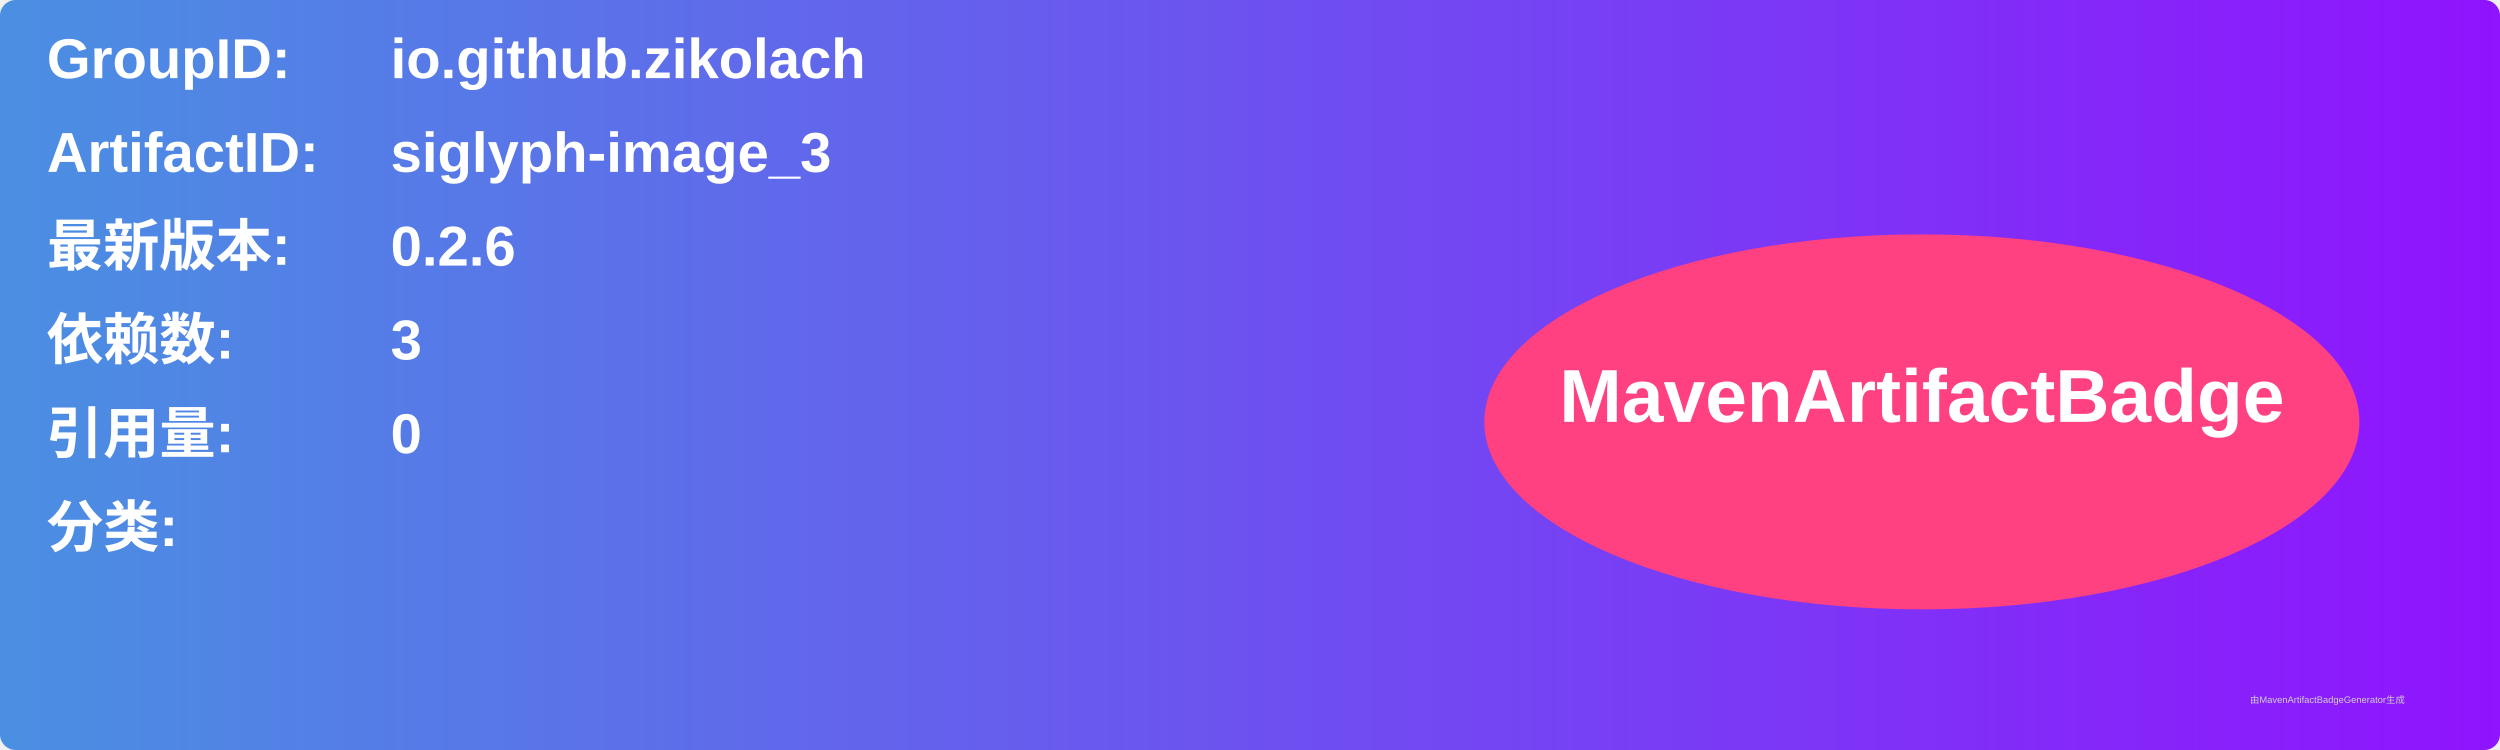
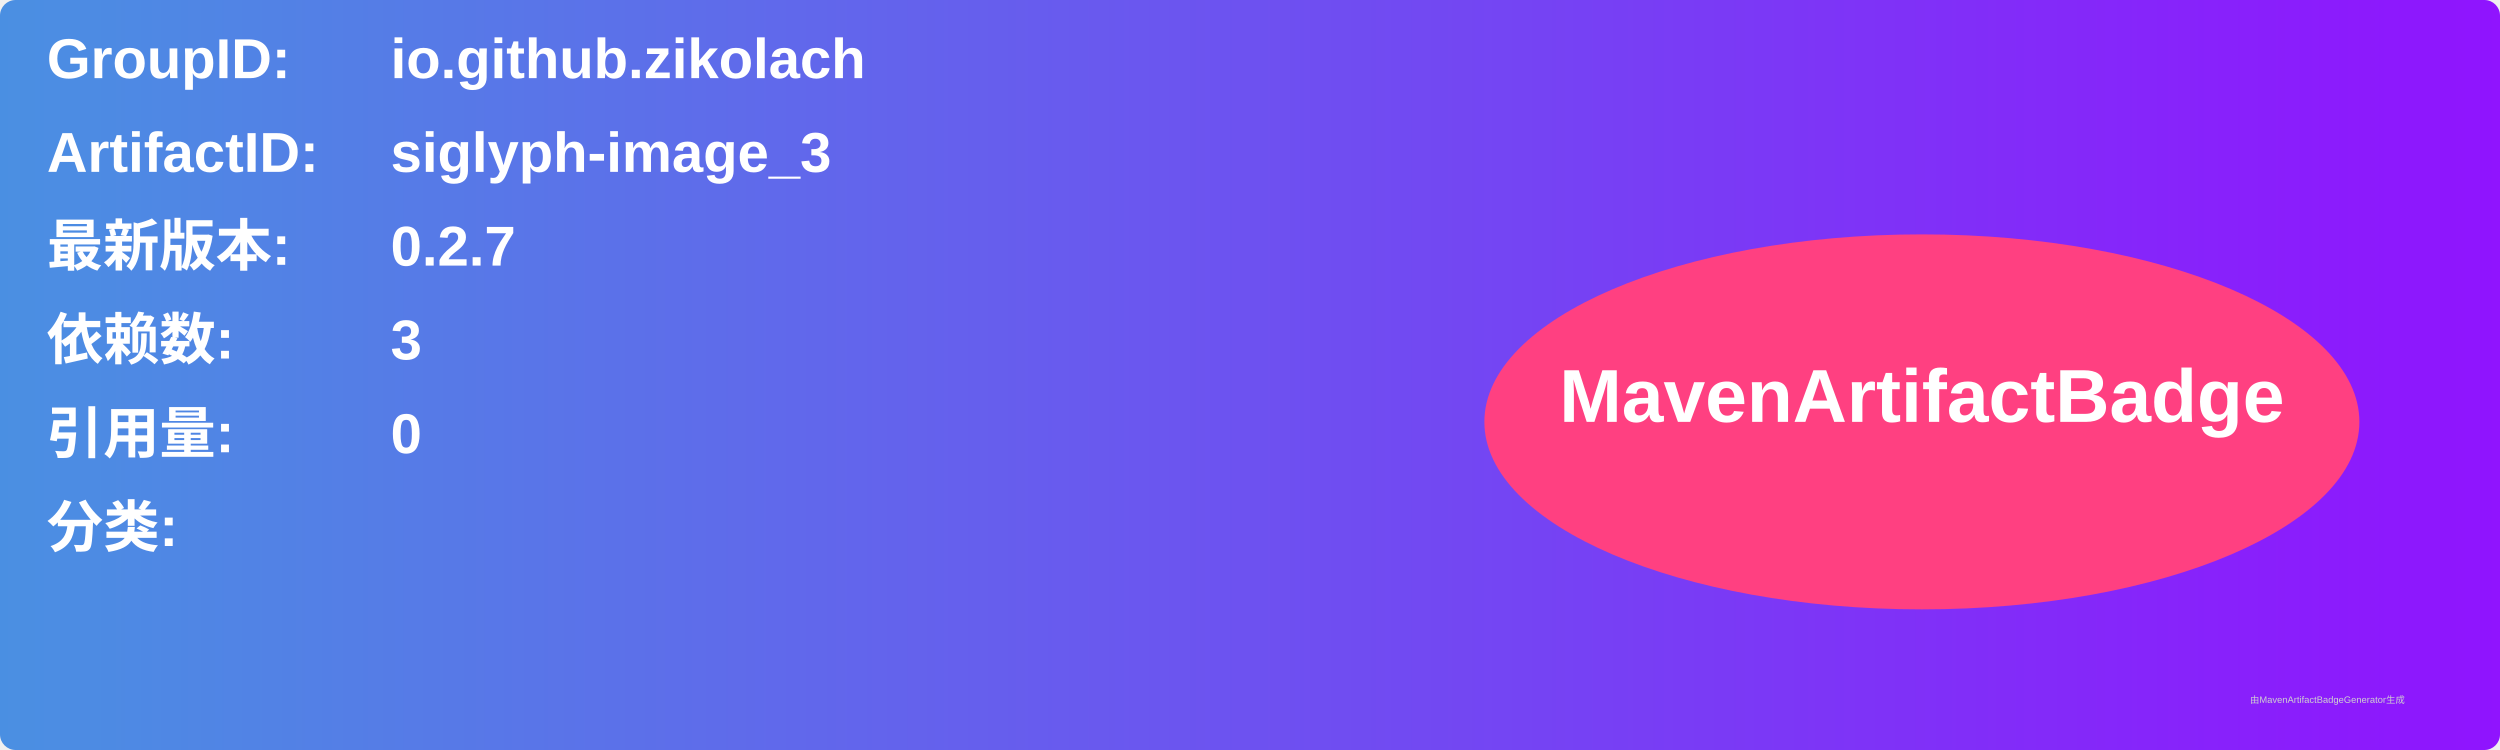
<svg xmlns="http://www.w3.org/2000/svg" width="800" height="240" viewBox="0 0 800 240">
  <linearGradient id="grad" x1="0%" y1="0%" x2="100%" y2="0%">
    <stop offset="0%" stop-color="#4a90e2" />
    <stop offset="100%" stop-color="#9013fe" />
  </linearGradient>
  <rect width="100%" height="100%" rx="5" ry="5" fill="url(#grad)" />
  <g transform="translate(15, 15)">
    <text x="0" y="10" font-family="Arial" font-size="18" fill="white" font-weight="bold" width="260">GroupID:</text>
    <text x="110" y="10" font-family="Arial" font-size="18" fill="white" font-weight="bold" width="460">io.github.zikolach</text>
    <text x="0" y="40" font-family="Arial" font-size="18" fill="white" font-weight="bold" width="260">ArtifactID:</text>
    <text x="110" y="40" font-family="Arial" font-size="18" fill="white" font-weight="bold" width="460">siglyph-image_3</text>
    <text x="0" y="70" font-family="Arial" font-size="18" fill="white" font-weight="bold">最新版本:</text>
    <text x="110" y="70" font-family="Arial" font-size="18" fill="white" font-weight="bold">
-       <tspan font-weight="bold">0.2.6</tspan>
+       <tspan font-weight="bold">0.2.7</tspan>
    </text>
    <text x="0" y="100" font-family="Arial" font-size="18" fill="white" font-weight="bold">依赖数: </text>
    <text x="110" y="100" font-family="Arial" font-size="18" fill="white">
      <tspan font-weight="bold">3</tspan>
    </text>
    <text x="0" y="130" font-family="Arial" font-size="18" fill="white" font-weight="bold">引用量: </text>
    <text x="110" y="130" font-family="Arial" font-size="18" fill="white">
      <tspan font-weight="bold">0</tspan>
    </text>
    <text x="0" y="160" font-family="Arial" font-size="18" fill="white" font-weight="bold">分类:</text>
    <text x="10" y="190" font-family="Arial" font-size="10" fill="white">
      <tspan font-weight="bold" />
    </text>
    <ellipse cx="600" cy="120" rx="140" ry="60" fill="#ff4081" />
    <text x="600" y="120" text-anchor="middle" font-family="Arial" font-size="24" fill="white" font-weight="bold">MavenArtifactBadge</text>
  </g>
  <text x="720" y="225" font-family="Arial" font-size="3" fill="#d0d0d0">由MavenArtifactBadgeGenerator生成</text>
</svg>
